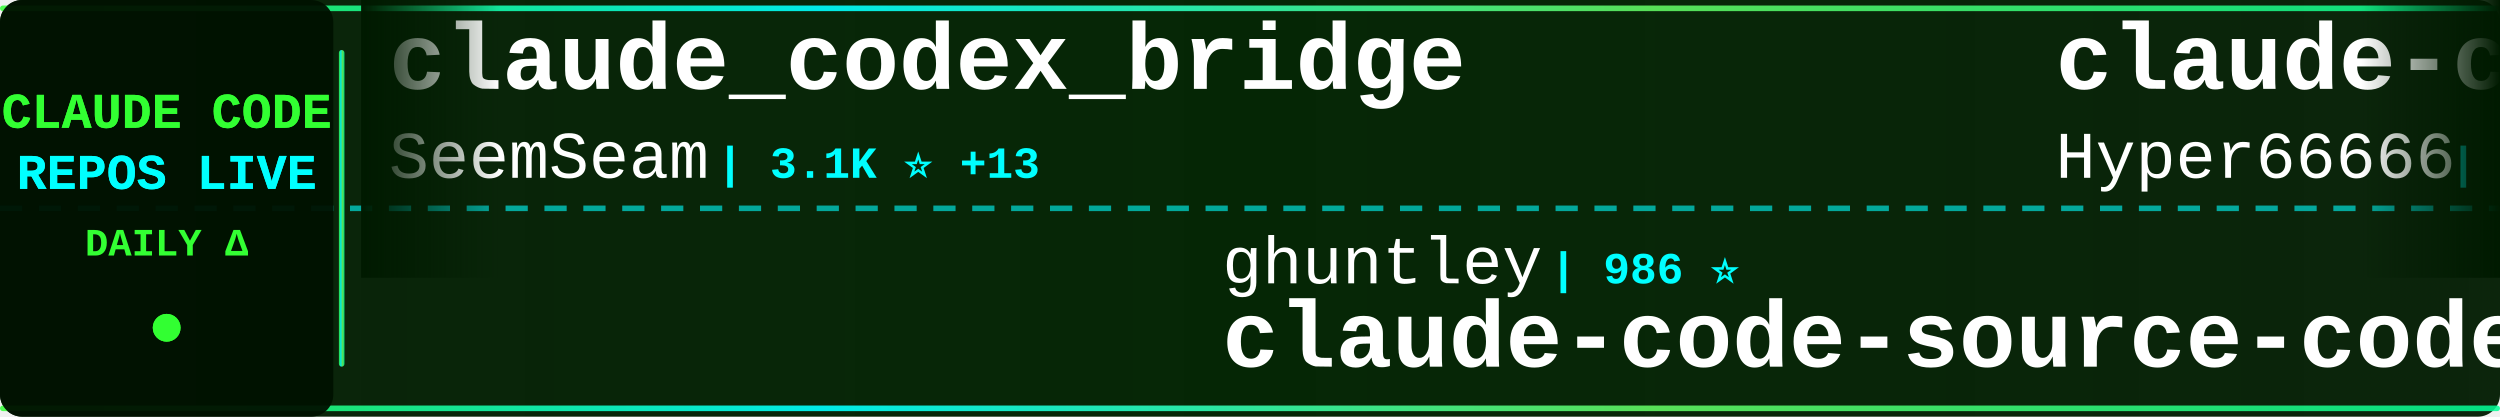
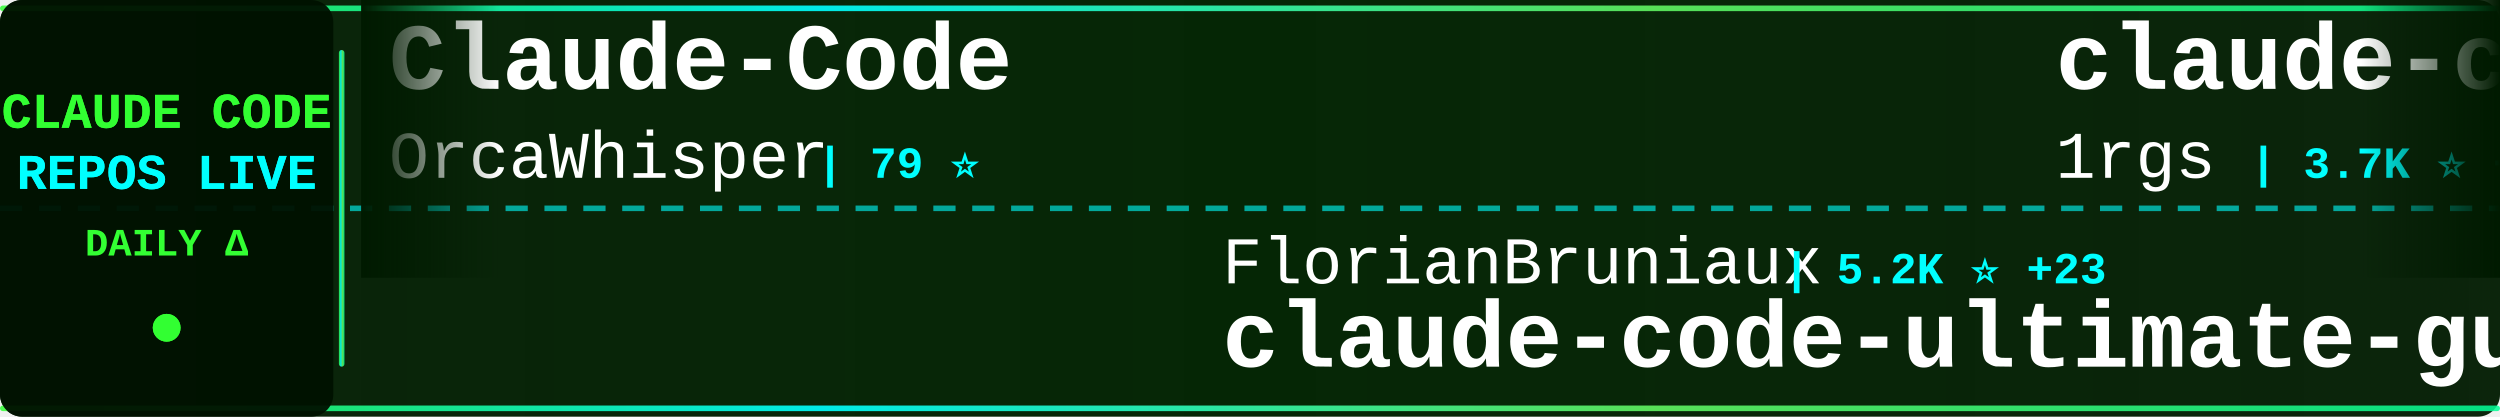
<svg xmlns="http://www.w3.org/2000/svg" width="900" height="150">
  <defs>
    <linearGradient id="tickerBg" x1="0%" y1="0%" x2="100%" y2="0%">
      <stop offset="0%" style="stop-color:#001a00;stop-opacity:0.95" />
      <stop offset="50%" style="stop-color:#002200;stop-opacity:0.98" />
      <stop offset="100%" style="stop-color:#001a00;stop-opacity:0.95" />
    </linearGradient>
    <linearGradient id="borderGrad" x1="0%" y1="0%" x2="100%" y2="0%">
      <stop offset="0%" style="stop-color:#33ff33;stop-opacity:0.85">
        <animate attributeName="stop-opacity" values="0.85;1;0.85" dur="2s" repeatCount="indefinite" />
      </stop>
      <stop offset="33%" style="stop-color:#00ffff;stop-opacity:0.9">
        <animate attributeName="stop-opacity" values="0.9;1;0.9" dur="2.2s" repeatCount="indefinite" />
      </stop>
      <stop offset="66%" style="stop-color:#66ff66;stop-opacity:0.85">
        <animate attributeName="stop-opacity" values="0.85;1;0.85" dur="1.8s" repeatCount="indefinite" />
      </stop>
      <stop offset="100%" style="stop-color:#00ff99;stop-opacity:0.85">
        <animate attributeName="stop-opacity" values="0.85;1;0.85" dur="2s" repeatCount="indefinite" />
      </stop>
    </linearGradient>
    <filter id="textGlow">
      <feGaussianBlur stdDeviation="0.1" result="coloredBlur" />
      <feMerge>
        <feMergeNode in="coloredBlur" />
        <feMergeNode in="SourceGraphic" />
      </feMerge>
    </filter>
    <filter id="metricGlow">
      <feGaussianBlur stdDeviation="0.2" result="coloredBlur" />
      <feMerge>
        <feMergeNode in="coloredBlur" />
        <feMergeNode in="SourceGraphic" />
      </feMerge>
    </filter>
    <linearGradient id="leftFade" x1="0%" y1="0%" x2="100%" y2="0%">
      <stop offset="0%" style="stop-color:#001a00;stop-opacity:1" />
      <stop offset="100%" style="stop-color:#001a00;stop-opacity:0" />
    </linearGradient>
    <linearGradient id="rightFade" x1="0%" y1="0%" x2="100%" y2="0%">
      <stop offset="0%" style="stop-color:#001a00;stop-opacity:0" />
      <stop offset="100%" style="stop-color:#001a00;stop-opacity:1" />
    </linearGradient>
  </defs>
  <rect width="900" height="150" fill="url(#tickerBg)" rx="8" />
  <rect x="0" y="2" width="900" height="2" fill="url(#borderGrad)" rx="1" />
  <rect x="0" y="146" width="900" height="2" fill="url(#borderGrad)" rx="1" />
  <line x1="0" y1="75" x2="900" y2="75" stroke="#00ffff" stroke-width="2" stroke-dasharray="8 6" opacity="0.6" />
  <rect x="0" y="0" width="120" height="150" fill="#001100" opacity="0.95" rx="8" />
  <text x="60" y="46" font-family="'Courier New', monospace" font-size="18" font-weight="bold" fill="#33ff33" text-anchor="middle" filter="url(#textGlow)">
    CLAUDE CODE
  </text>
  <text x="60" y="68" font-family="'Courier New', monospace" font-size="18" font-weight="bold" fill="#00ffff" text-anchor="middle" filter="url(#textGlow)">
    REPOS LIVE
  </text>
  <text x="60" y="92" font-family="'Courier New', monospace" font-size="14" font-weight="bold" fill="#33ff33" text-anchor="middle">
    DAILY Δ
  </text>
  <circle cx="60" cy="118" r="5" fill="#33ff33" filter="url(#metricGlow)">
    <animate attributeName="r" values="4;6;4" dur="1.5s" repeatCount="indefinite" />
    <animate attributeName="opacity" values="0.6;1;0.6" dur="1.5s" repeatCount="indefinite" />
  </circle>
  <rect x="122" y="18" width="2" height="114" fill="url(#borderGrad)" rx="1" />
  <clipPath id="tickerClip">
    <rect x="130" y="0" width="770" height="150" />
  </clipPath>
  <g clip-path="url(#tickerClip)">
    <g id="tickerItems">
      <animateTransform attributeName="transform" attributeType="XML" type="translate" from="0 0" to="-3000 0" dur="54s" repeatCount="indefinite" />
      <g transform="translate(0, 0)">
-         <text x="140" y="32" font-family="'Courier New', monospace" font-size="34" font-weight="bold" fill="#ffffff">claude_codex_bridge</text>
-         <text x="140" y="64" font-family="'Courier New', monospace" font-size="24" font-weight="normal" fill="#ffffff" opacity="1.0">SeemSeam</text>
-         <text x="258" y="64" font-family="'Courier New', monospace" font-size="16" font-weight="bold" fill="#00ffff"> | 3.1K ⭐ +13</text>
+         <text x="140" y="32" font-family="'Courier New', monospace" font-size="34" font-weight="bold" fill="#ffffff">Claude-Code</text>
+         <text x="140" y="64" font-family="'Courier New', monospace" font-size="24" font-weight="normal" fill="#ffffff" opacity="1.0">OrcaWhisper</text>
+         <text x="294" y="64" font-family="'Courier New', monospace" font-size="16" font-weight="bold" fill="#00ffff"> | 79 ⭐</text>
      </g>
      <g transform="translate(300, 0)">
-         <text x="140" y="102" font-family="'Courier New', monospace" font-size="24" font-weight="normal" fill="#ffffff" opacity="1.0">ghuntley</text>
-         <text x="258" y="102" font-family="'Courier New', monospace" font-size="16" font-weight="bold" fill="#00ffff"> | 986 ⭐</text>
-         <text x="140" y="132" font-family="'Courier New', monospace" font-size="34" font-weight="bold" fill="#ffffff">claude-code-source-code-...</text>
+         <text x="140" y="102" font-family="'Courier New', monospace" font-size="24" font-weight="normal" fill="#ffffff" opacity="1.0">FlorianBruniaux</text>
+         <text x="342" y="102" font-family="'Courier New', monospace" font-size="16" font-weight="bold" fill="#00ffff"> | 5.2K ⭐ +23</text>
+         <text x="140" y="132" font-family="'Courier New', monospace" font-size="34" font-weight="bold" fill="#ffffff">claude-code-ultimate-gui...</text>
      </g>
      <g transform="translate(600, 0)">
-         <text x="140" y="32" font-family="'Courier New', monospace" font-size="34" font-weight="bold" fill="#ffffff">claude-code-sourcemap</text>
-         <text x="140" y="64" font-family="'Courier New', monospace" font-size="24" font-weight="normal" fill="#ffffff" opacity="1.0">Hyper66666</text>
-         <text x="282" y="64" font-family="'Courier New', monospace" font-size="16" font-weight="bold" fill="#00ffff"> | 216 ⭐</text>
+         <text x="140" y="32" font-family="'Courier New', monospace" font-size="34" font-weight="bold" fill="#ffffff">claude-code-proxy</text>
+         <text x="140" y="64" font-family="'Courier New', monospace" font-size="24" font-weight="normal" fill="#ffffff" opacity="1.0">1rgs</text>
+         <text x="210" y="64" font-family="'Courier New', monospace" font-size="16" font-weight="bold" fill="#00ffff"> | 3.7K ⭐ +3</text>
      </g>
      <g transform="translate(900, 0)">
-         <text x="140" y="102" font-family="'Courier New', monospace" font-size="24" font-weight="normal" fill="#ffffff" opacity="1.0">Yeachan-Heo</text>
-         <text x="294" y="102" font-family="'Courier New', monospace" font-size="16" font-weight="bold" fill="#00ffff"> | 36.8K ⭐ +60</text>
-         <text x="140" y="132" font-family="'Courier New', monospace" font-size="34" font-weight="bold" fill="#ffffff">oh-my-claudecode</text>
+         <text x="140" y="102" font-family="'Courier New', monospace" font-size="24" font-weight="normal" fill="#ffffff" opacity="1.0">Piebald-AI</text>
+         <text x="282" y="102" font-family="'Courier New', monospace" font-size="16" font-weight="bold" fill="#00ffff"> | 11.3K ⭐ +38</text>
+         <text x="140" y="132" font-family="'Courier New', monospace" font-size="34" font-weight="bold" fill="#ffffff">claude-code-system-promp...</text>
      </g>
      <g transform="translate(1200, 0)">
-         <text x="140" y="32" font-family="'Courier New', monospace" font-size="34" font-weight="bold" fill="#ffffff">claude-code-templates</text>
-         <text x="140" y="64" font-family="'Courier New', monospace" font-size="24" font-weight="normal" fill="#ffffff" opacity="1.0">davila7</text>
-         <text x="246" y="64" font-family="'Courier New', monospace" font-size="16" font-weight="bold" fill="#00ffff"> | 28.3K ⭐ +22</text>
+         <text x="140" y="32" font-family="'Courier New', monospace" font-size="34" font-weight="bold" fill="#ffffff">sc-claude-code-files</text>
+         <text x="140" y="64" font-family="'Courier New', monospace" font-size="24" font-weight="normal" fill="#ffffff" opacity="1.0">https-deeplearning-ai</text>
+         <text x="414" y="64" font-family="'Courier New', monospace" font-size="16" font-weight="bold" fill="#00ffff"> | 533 ⭐</text>
      </g>
      <g transform="translate(1500, 0)">
-         <text x="140" y="102" font-family="'Courier New', monospace" font-size="24" font-weight="normal" fill="#ffffff" opacity="1.0">Maciek-roboblog</text>
-         <text x="342" y="102" font-family="'Courier New', monospace" font-size="16" font-weight="bold" fill="#00ffff"> | 8.3K ⭐ +10</text>
-         <text x="140" y="132" font-family="'Courier New', monospace" font-size="34" font-weight="bold" fill="#ffffff">Claude-Code-Usage-Monito...</text>
+         <text x="140" y="102" font-family="'Courier New', monospace" font-size="24" font-weight="normal" fill="#ffffff" opacity="1.0">ChrisWiles</text>
+         <text x="282" y="102" font-family="'Courier New', monospace" font-size="16" font-weight="bold" fill="#00ffff"> | 6.0K ⭐ +3</text>
+         <text x="140" y="132" font-family="'Courier New', monospace" font-size="34" font-weight="bold" fill="#ffffff">claude-code-showcase</text>
      </g>
      <g transform="translate(1800, 0)">
-         <text x="140" y="32" font-family="'Courier New', monospace" font-size="34" font-weight="bold" fill="#ffffff">CLIProxyAPI</text>
-         <text x="140" y="64" font-family="'Courier New', monospace" font-size="24" font-weight="normal" fill="#ffffff" opacity="1.0">router-for-me</text>
-         <text x="318" y="64" font-family="'Courier New', monospace" font-size="16" font-weight="bold" fill="#00ffff"> | 38.2K ⭐ +108</text>
+         <text x="140" y="32" font-family="'Courier New', monospace" font-size="34" font-weight="bold" fill="#ffffff">awesome-claude-code</text>
+         <text x="140" y="64" font-family="'Courier New', monospace" font-size="24" font-weight="normal" fill="#ffffff" opacity="1.0">jqueryscript</text>
+         <text x="306" y="64" font-family="'Courier New', monospace" font-size="16" font-weight="bold" fill="#00ffff"> | 439 ⭐ +2</text>
      </g>
      <g transform="translate(2100, 0)">
-         <text x="140" y="102" font-family="'Courier New', monospace" font-size="24" font-weight="normal" fill="#ffffff" opacity="1.0">frankbria</text>
-         <text x="270" y="102" font-family="'Courier New', monospace" font-size="16" font-weight="bold" fill="#00ffff"> | 9.4K ⭐ +7</text>
-         <text x="140" y="132" font-family="'Courier New', monospace" font-size="34" font-weight="bold" fill="#ffffff">ralph-claude-code</text>
+         <text x="140" y="102" font-family="'Courier New', monospace" font-size="24" font-weight="normal" fill="#ffffff" opacity="1.0">777genius</text>
+         <text x="270" y="102" font-family="'Courier New', monospace" font-size="16" font-weight="bold" fill="#00ffff"> | 915 ⭐</text>
+         <text x="140" y="132" font-family="'Courier New', monospace" font-size="34" font-weight="bold" fill="#ffffff">claude-code-source-code</text>
      </g>
      <g transform="translate(2400, 0)">
-         <text x="140" y="32" font-family="'Courier New', monospace" font-size="34" font-weight="bold" fill="#ffffff">claude-code-local</text>
-         <text x="140" y="64" font-family="'Courier New', monospace" font-size="24" font-weight="normal" fill="#ffffff" opacity="1.0">nicedreamzapp</text>
-         <text x="318" y="64" font-family="'Courier New', monospace" font-size="16" font-weight="bold" fill="#00ffff"> | 2.8K ⭐ +1</text>
+         <text x="140" y="32" font-family="'Courier New', monospace" font-size="34" font-weight="bold" fill="#ffffff">awesome-claude-code-suba...</text>
+         <text x="140" y="64" font-family="'Courier New', monospace" font-size="24" font-weight="normal" fill="#ffffff" opacity="1.0">VoltAgent</text>
+         <text x="270" y="64" font-family="'Courier New', monospace" font-size="16" font-weight="bold" fill="#00ffff"> | 22.3K ⭐ +44</text>
      </g>
      <g transform="translate(2700, 0)">
-         <text x="140" y="102" font-family="'Courier New', monospace" font-size="24" font-weight="normal" fill="#ffffff" opacity="1.0">luyao618</text>
-         <text x="258" y="102" font-family="'Courier New', monospace" font-size="16" font-weight="bold" fill="#00ffff"> | 1.6K ⭐ +1</text>
-         <text x="140" y="132" font-family="'Courier New', monospace" font-size="34" font-weight="bold" fill="#ffffff">Claude-Code-Source-Study</text>
+         <text x="140" y="102" font-family="'Courier New', monospace" font-size="24" font-weight="normal" fill="#ffffff" opacity="1.0">wanshuiyin</text>
+         <text x="282" y="102" font-family="'Courier New', monospace" font-size="16" font-weight="bold" fill="#00ffff"> | 12.6K ⭐ +57</text>
+         <text x="140" y="132" font-family="'Courier New', monospace" font-size="34" font-weight="bold" fill="#ffffff">Auto-claude-code-researc...</text>
      </g>
      <g transform="translate(3000, 0)">
-         <text x="140" y="32" font-family="'Courier New', monospace" font-size="34" font-weight="bold" fill="#ffffff">claude_codex_bridge</text>
-         <text x="140" y="64" font-family="'Courier New', monospace" font-size="24" font-weight="normal" fill="#ffffff" opacity="1.0">SeemSeam</text>
-         <text x="258" y="64" font-family="'Courier New', monospace" font-size="16" font-weight="bold" fill="#00ffff"> | 3.1K ⭐ +13</text>
+         <text x="140" y="32" font-family="'Courier New', monospace" font-size="34" font-weight="bold" fill="#ffffff">Claude-Code</text>
+         <text x="140" y="64" font-family="'Courier New', monospace" font-size="24" font-weight="normal" fill="#ffffff" opacity="1.0">OrcaWhisper</text>
+         <text x="294" y="64" font-family="'Courier New', monospace" font-size="16" font-weight="bold" fill="#00ffff"> | 79 ⭐</text>
      </g>
      <g transform="translate(3300, 0)">
-         <text x="140" y="102" font-family="'Courier New', monospace" font-size="24" font-weight="normal" fill="#ffffff" opacity="1.0">ghuntley</text>
-         <text x="258" y="102" font-family="'Courier New', monospace" font-size="16" font-weight="bold" fill="#00ffff"> | 986 ⭐</text>
-         <text x="140" y="132" font-family="'Courier New', monospace" font-size="34" font-weight="bold" fill="#ffffff">claude-code-source-code-...</text>
+         <text x="140" y="102" font-family="'Courier New', monospace" font-size="24" font-weight="normal" fill="#ffffff" opacity="1.0">FlorianBruniaux</text>
+         <text x="342" y="102" font-family="'Courier New', monospace" font-size="16" font-weight="bold" fill="#00ffff"> | 5.2K ⭐ +23</text>
+         <text x="140" y="132" font-family="'Courier New', monospace" font-size="34" font-weight="bold" fill="#ffffff">claude-code-ultimate-gui...</text>
      </g>
      <g transform="translate(3600, 0)">
-         <text x="140" y="32" font-family="'Courier New', monospace" font-size="34" font-weight="bold" fill="#ffffff">claude-code-sourcemap</text>
-         <text x="140" y="64" font-family="'Courier New', monospace" font-size="24" font-weight="normal" fill="#ffffff" opacity="1.0">Hyper66666</text>
-         <text x="282" y="64" font-family="'Courier New', monospace" font-size="16" font-weight="bold" fill="#00ffff"> | 216 ⭐</text>
+         <text x="140" y="32" font-family="'Courier New', monospace" font-size="34" font-weight="bold" fill="#ffffff">claude-code-proxy</text>
+         <text x="140" y="64" font-family="'Courier New', monospace" font-size="24" font-weight="normal" fill="#ffffff" opacity="1.0">1rgs</text>
+         <text x="210" y="64" font-family="'Courier New', monospace" font-size="16" font-weight="bold" fill="#00ffff"> | 3.7K ⭐ +3</text>
      </g>
      <g transform="translate(3900, 0)">
-         <text x="140" y="102" font-family="'Courier New', monospace" font-size="24" font-weight="normal" fill="#ffffff" opacity="1.0">Yeachan-Heo</text>
-         <text x="294" y="102" font-family="'Courier New', monospace" font-size="16" font-weight="bold" fill="#00ffff"> | 36.8K ⭐ +60</text>
-         <text x="140" y="132" font-family="'Courier New', monospace" font-size="34" font-weight="bold" fill="#ffffff">oh-my-claudecode</text>
+         <text x="140" y="102" font-family="'Courier New', monospace" font-size="24" font-weight="normal" fill="#ffffff" opacity="1.0">Piebald-AI</text>
+         <text x="282" y="102" font-family="'Courier New', monospace" font-size="16" font-weight="bold" fill="#00ffff"> | 11.3K ⭐ +38</text>
+         <text x="140" y="132" font-family="'Courier New', monospace" font-size="34" font-weight="bold" fill="#ffffff">claude-code-system-promp...</text>
      </g>
    </g>
  </g>
  <rect x="130" y="0" width="50" height="100" fill="url(#leftFade)" />
  <rect x="850" y="0" width="50" height="100" fill="url(#rightFade)" />
</svg>
